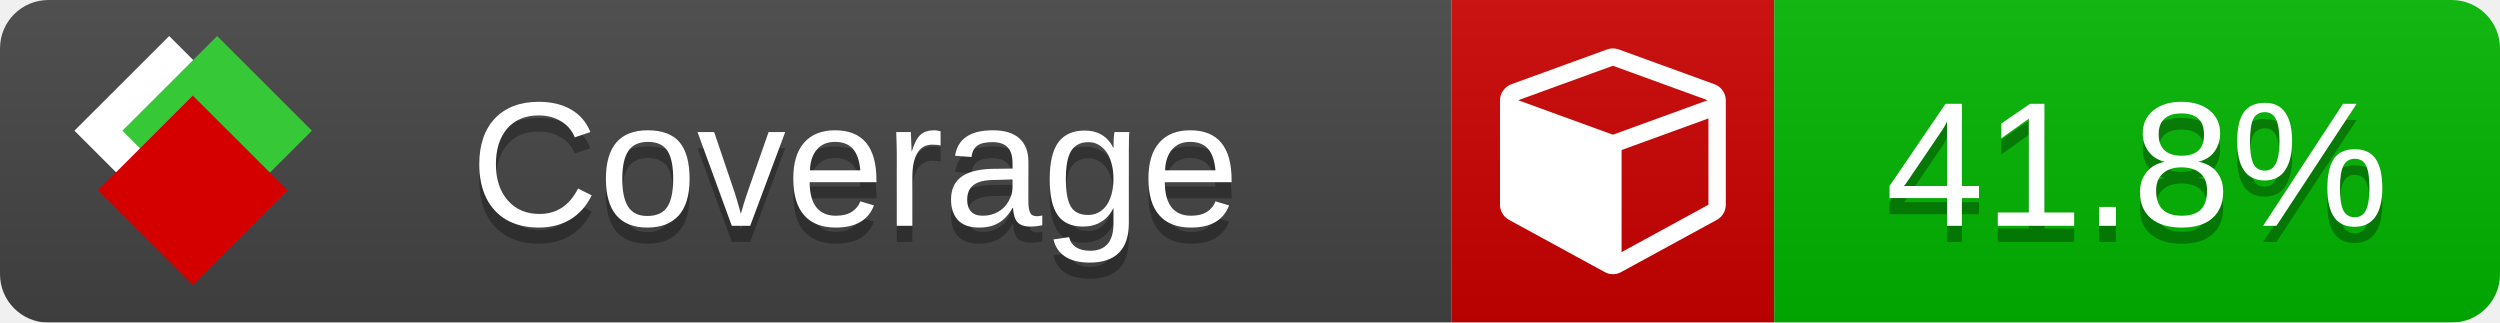
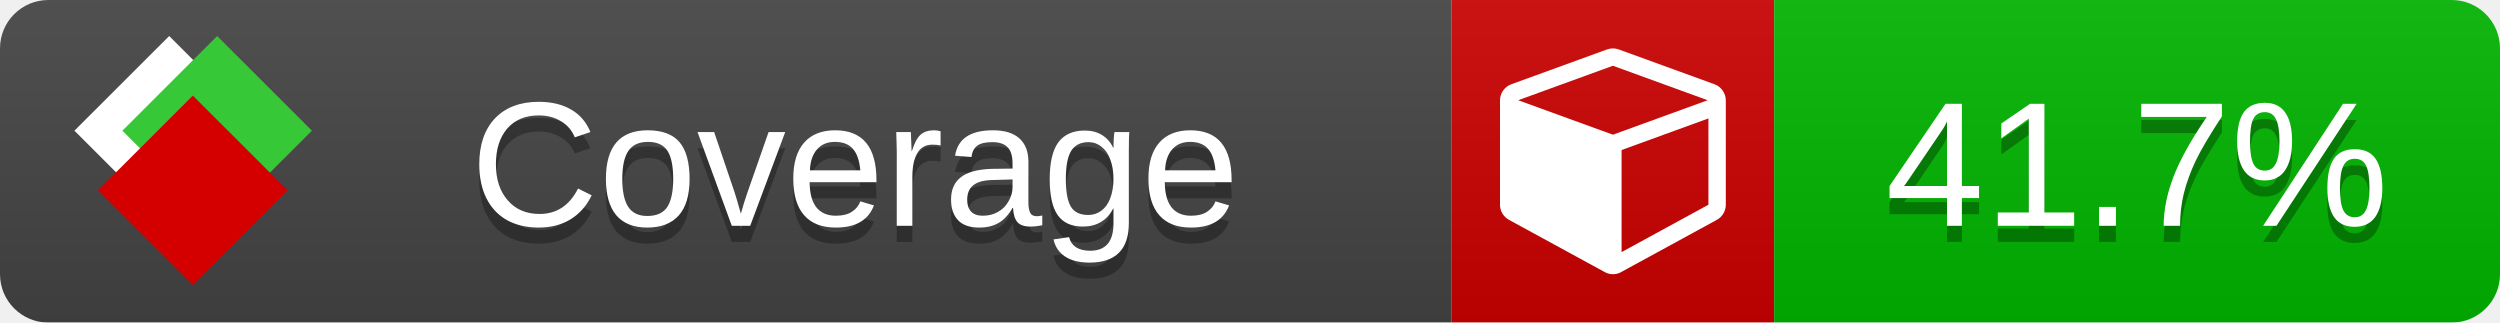
<svg xmlns="http://www.w3.org/2000/svg" xmlns:xlink="http://www.w3.org/1999/xlink" width="155" height="20">
  <style type="text/css">
          
            @keyframes fade1 {
                0% { visibility: visible; opacity: 1; }
               27% { visibility: visible; opacity: 1; }
               33% { visibility: hidden; opacity: 0; }
               60% { visibility: hidden; opacity: 0; }
               66% { visibility: hidden; opacity: 0; }
               93% { visibility: hidden; opacity: 0; }
              100% { visibility: visible; opacity: 1; }
            }
            @keyframes fade2 {
                0% { visibility: hidden; opacity: 0; }
               27% { visibility: hidden; opacity: 0; }
               33% { visibility: visible; opacity: 1; }
               60% { visibility: visible; opacity: 1; }
               66% { visibility: hidden; opacity: 0; }
               93% { visibility: hidden; opacity: 0; }
              100% { visibility: hidden; opacity: 0; }
            }
            @keyframes fade3 {
                0% { visibility: hidden; opacity: 0; }
               27% { visibility: hidden; opacity: 0; }
               33% { visibility: hidden; opacity: 0; }
               60% { visibility: hidden; opacity: 0; }
               66% { visibility: visible; opacity: 1; }
               93% { visibility: visible; opacity: 1; }
              100% { visibility: hidden; opacity: 0; }
            }
            .linecoverage {
                animation-duration: 15s;
                animation-name: fade1;
                animation-iteration-count: infinite;
            }
            .branchcoverage {
                animation-duration: 15s;
                animation-name: fade2;
                animation-iteration-count: infinite;
            }
            .methodcoverage {
                animation-duration: 15s;
                animation-name: fade3;
                animation-iteration-count: infinite;
            }
          
    </style>
  <defs>
    <linearGradient id="gradient" x2="0" y2="100%">
      <stop offset="0" stop-color="#bbb" stop-opacity=".1" />
      <stop offset="1" stop-opacity=".1" />
    </linearGradient>
    <linearGradient id="c">
      <stop offset="0" stop-color="#d40000" />
      <stop offset="1" stop-color="#ff2a2a" />
    </linearGradient>
    <linearGradient id="a">
      <stop offset="0" stop-color="#e0e0de" />
      <stop offset="1" stop-color="#fff" />
    </linearGradient>
    <linearGradient id="b">
      <stop offset="0" stop-color="#37c837" />
      <stop offset="1" stop-color="#217821" />
    </linearGradient>
    <linearGradient xlink:href="#a" id="e" x1="106.44" x2="69.96" y1="-11.96" y2="-46.84" gradientTransform="matrix(-.8426 -.00045 -.00045 -.8426 -94.27 -75.82)" gradientUnits="userSpaceOnUse" />
    <linearGradient xlink:href="#b" id="f" x1="56.19" x2="77.97" y1="-23.45" y2="10.62" gradientTransform="matrix(.8426 .00045 .00045 .8426 94.27 75.82)" gradientUnits="userSpaceOnUse" />
    <linearGradient xlink:href="#c" id="g" x1="79.98" x2="132.9" y1="10.79" y2="10.79" gradientTransform="matrix(.8426 .00045 .00045 .8426 94.27 75.82)" gradientUnits="userSpaceOnUse" />
    <mask id="mask">
      <rect width="155" height="20" rx="3" fill="#fff" />
    </mask>
    <g id="icon" transform="matrix(.04486 0 0 .04481 -.48 -.63)">
      <rect width="52.92" height="52.92" x="-109.72" y="-27.13" fill="url(#e)" transform="rotate(-135)" />
      <rect width="52.92" height="52.92" x="70.19" y="-39.18" fill="url(#f)" transform="rotate(45)" />
      <rect width="52.92" height="52.92" x="80.05" y="-15.74" fill="url(#g)" transform="rotate(45)" />
    </g>
  </defs>
  <g mask="url(#mask)">
    <rect x="0" y="0" width="90" height="20" fill="#444" />
    <rect x="90" y="0" width="20" height="20" fill="#c00" />
    <rect x="110" y="0" width="45" height="20" fill="#00B600" />
    <rect x="0" y="0" width="155" height="20" fill="url(#gradient)" />
  </g>
  <g>
    <path class="" fill="#fff" d="m 100.538,15.629 5.385,-2.936 v -5.351 l -5.385,1.96 z M 100,8.351 105.873,6.214 100,4.077 94.127,6.214 Z m 7,-2.12 v 6.462 q 0,0.294 -0.151,0.547 -0.151,0.252 -0.412,0.395 l -5.923,3.231 q -0.236,0.135 -0.513,0.135 -0.278,0 -0.513,-0.135 l -5.923,-3.231 Q 93.303,13.492 93.151,13.239 93,12.987 93,12.692 v -6.462 q 0,-0.337 0.194,-0.614 0.194,-0.278 0.513,-0.395 l 5.923,-2.154 q 0.185,-0.067 0.37,-0.067 0.185,0 0.37,0.067 l 5.923,2.154 q 0.32,0.118 0.513,0.395 Q 107,5.894 107,6.231 Z" />
  </g>
  <g fill="#fff" text-anchor="middle" font-family="Verdana,Arial,Geneva,sans-serif" font-size="11">
    <a xlink:href="https://github.com/danielpalme/ReportGenerator" target="_top">
      <use xlink:href="#icon" transform="translate(3,1) scale(3.5)" />
    </a>
    <text x="53" y="15" fill="#010101" fill-opacity=".3">Coverage</text>
    <text x="53" y="14" fill="#fff">Coverage</text>
-     <text class="" x="132.5" y="15" fill="#010101" fill-opacity=".3">41.8%</text>
-     <text class="" x="132.5" y="14">41.8%</text>
+     <text class="" x="132.5" y="15" fill="#010101" fill-opacity=".3">41.7%</text>
+     <text class="" x="132.5" y="14">41.7%</text>
  </g>
  <g>
    <rect class="" x="90" y="0" width="65" height="20" fill-opacity="0" />
  </g>
</svg>
